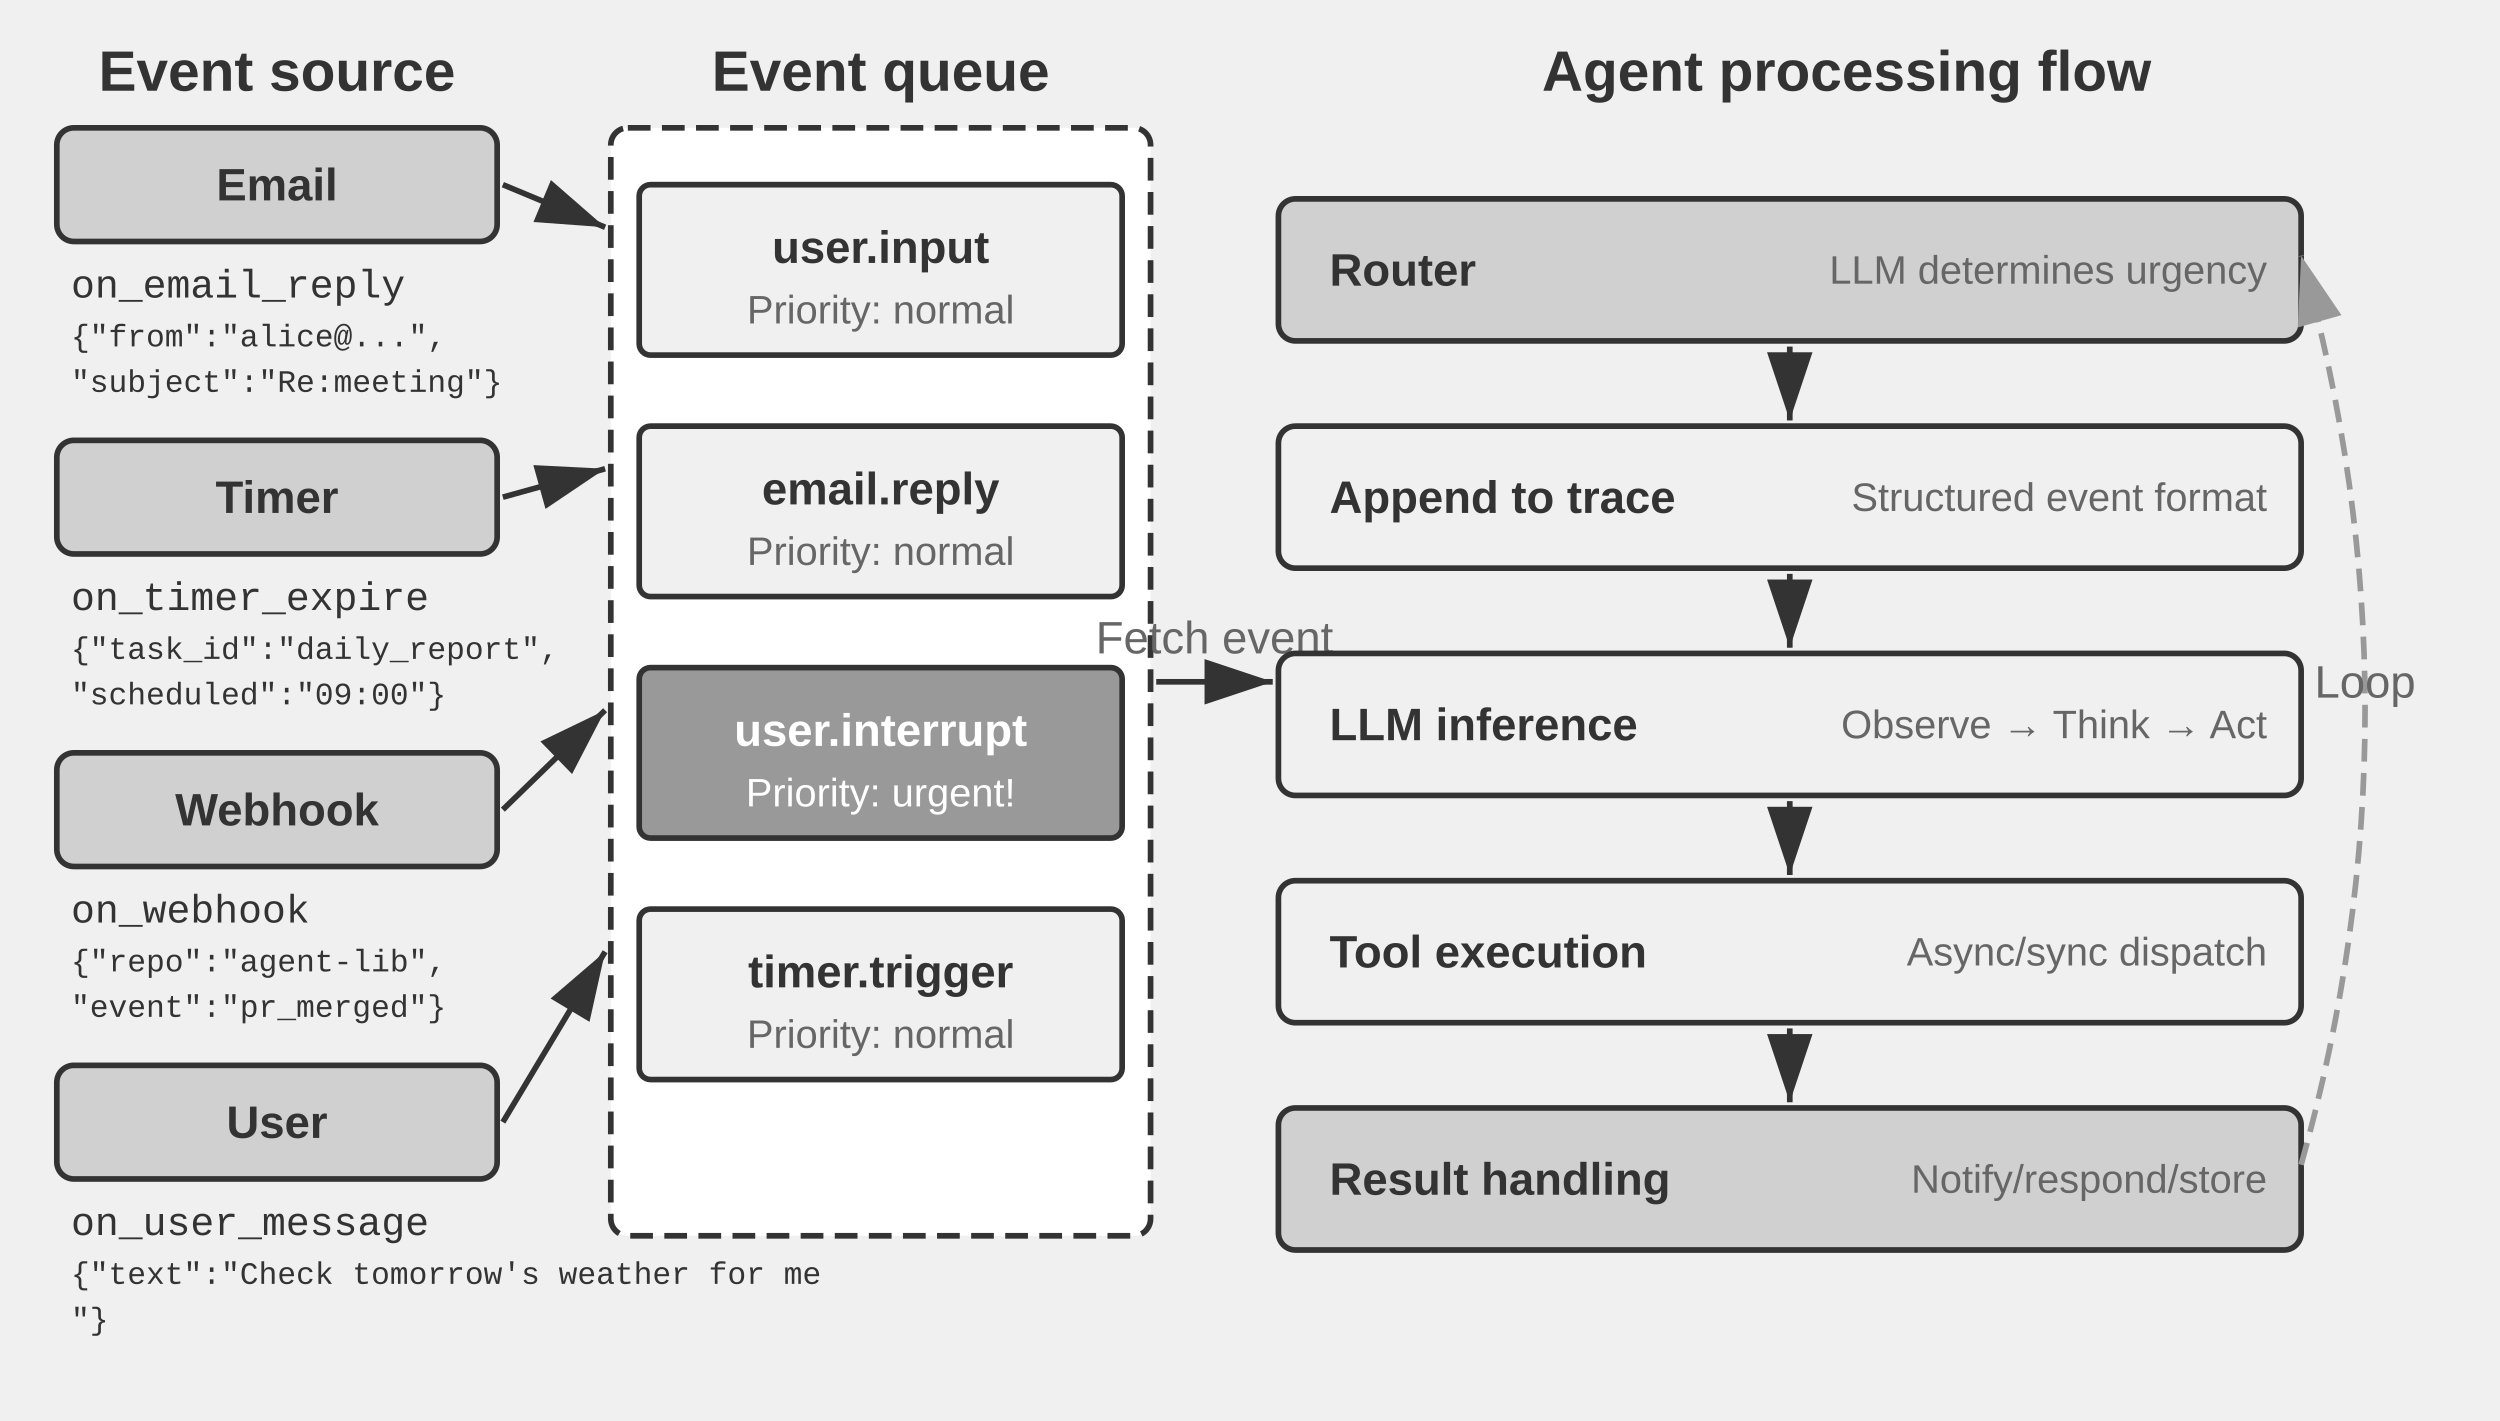
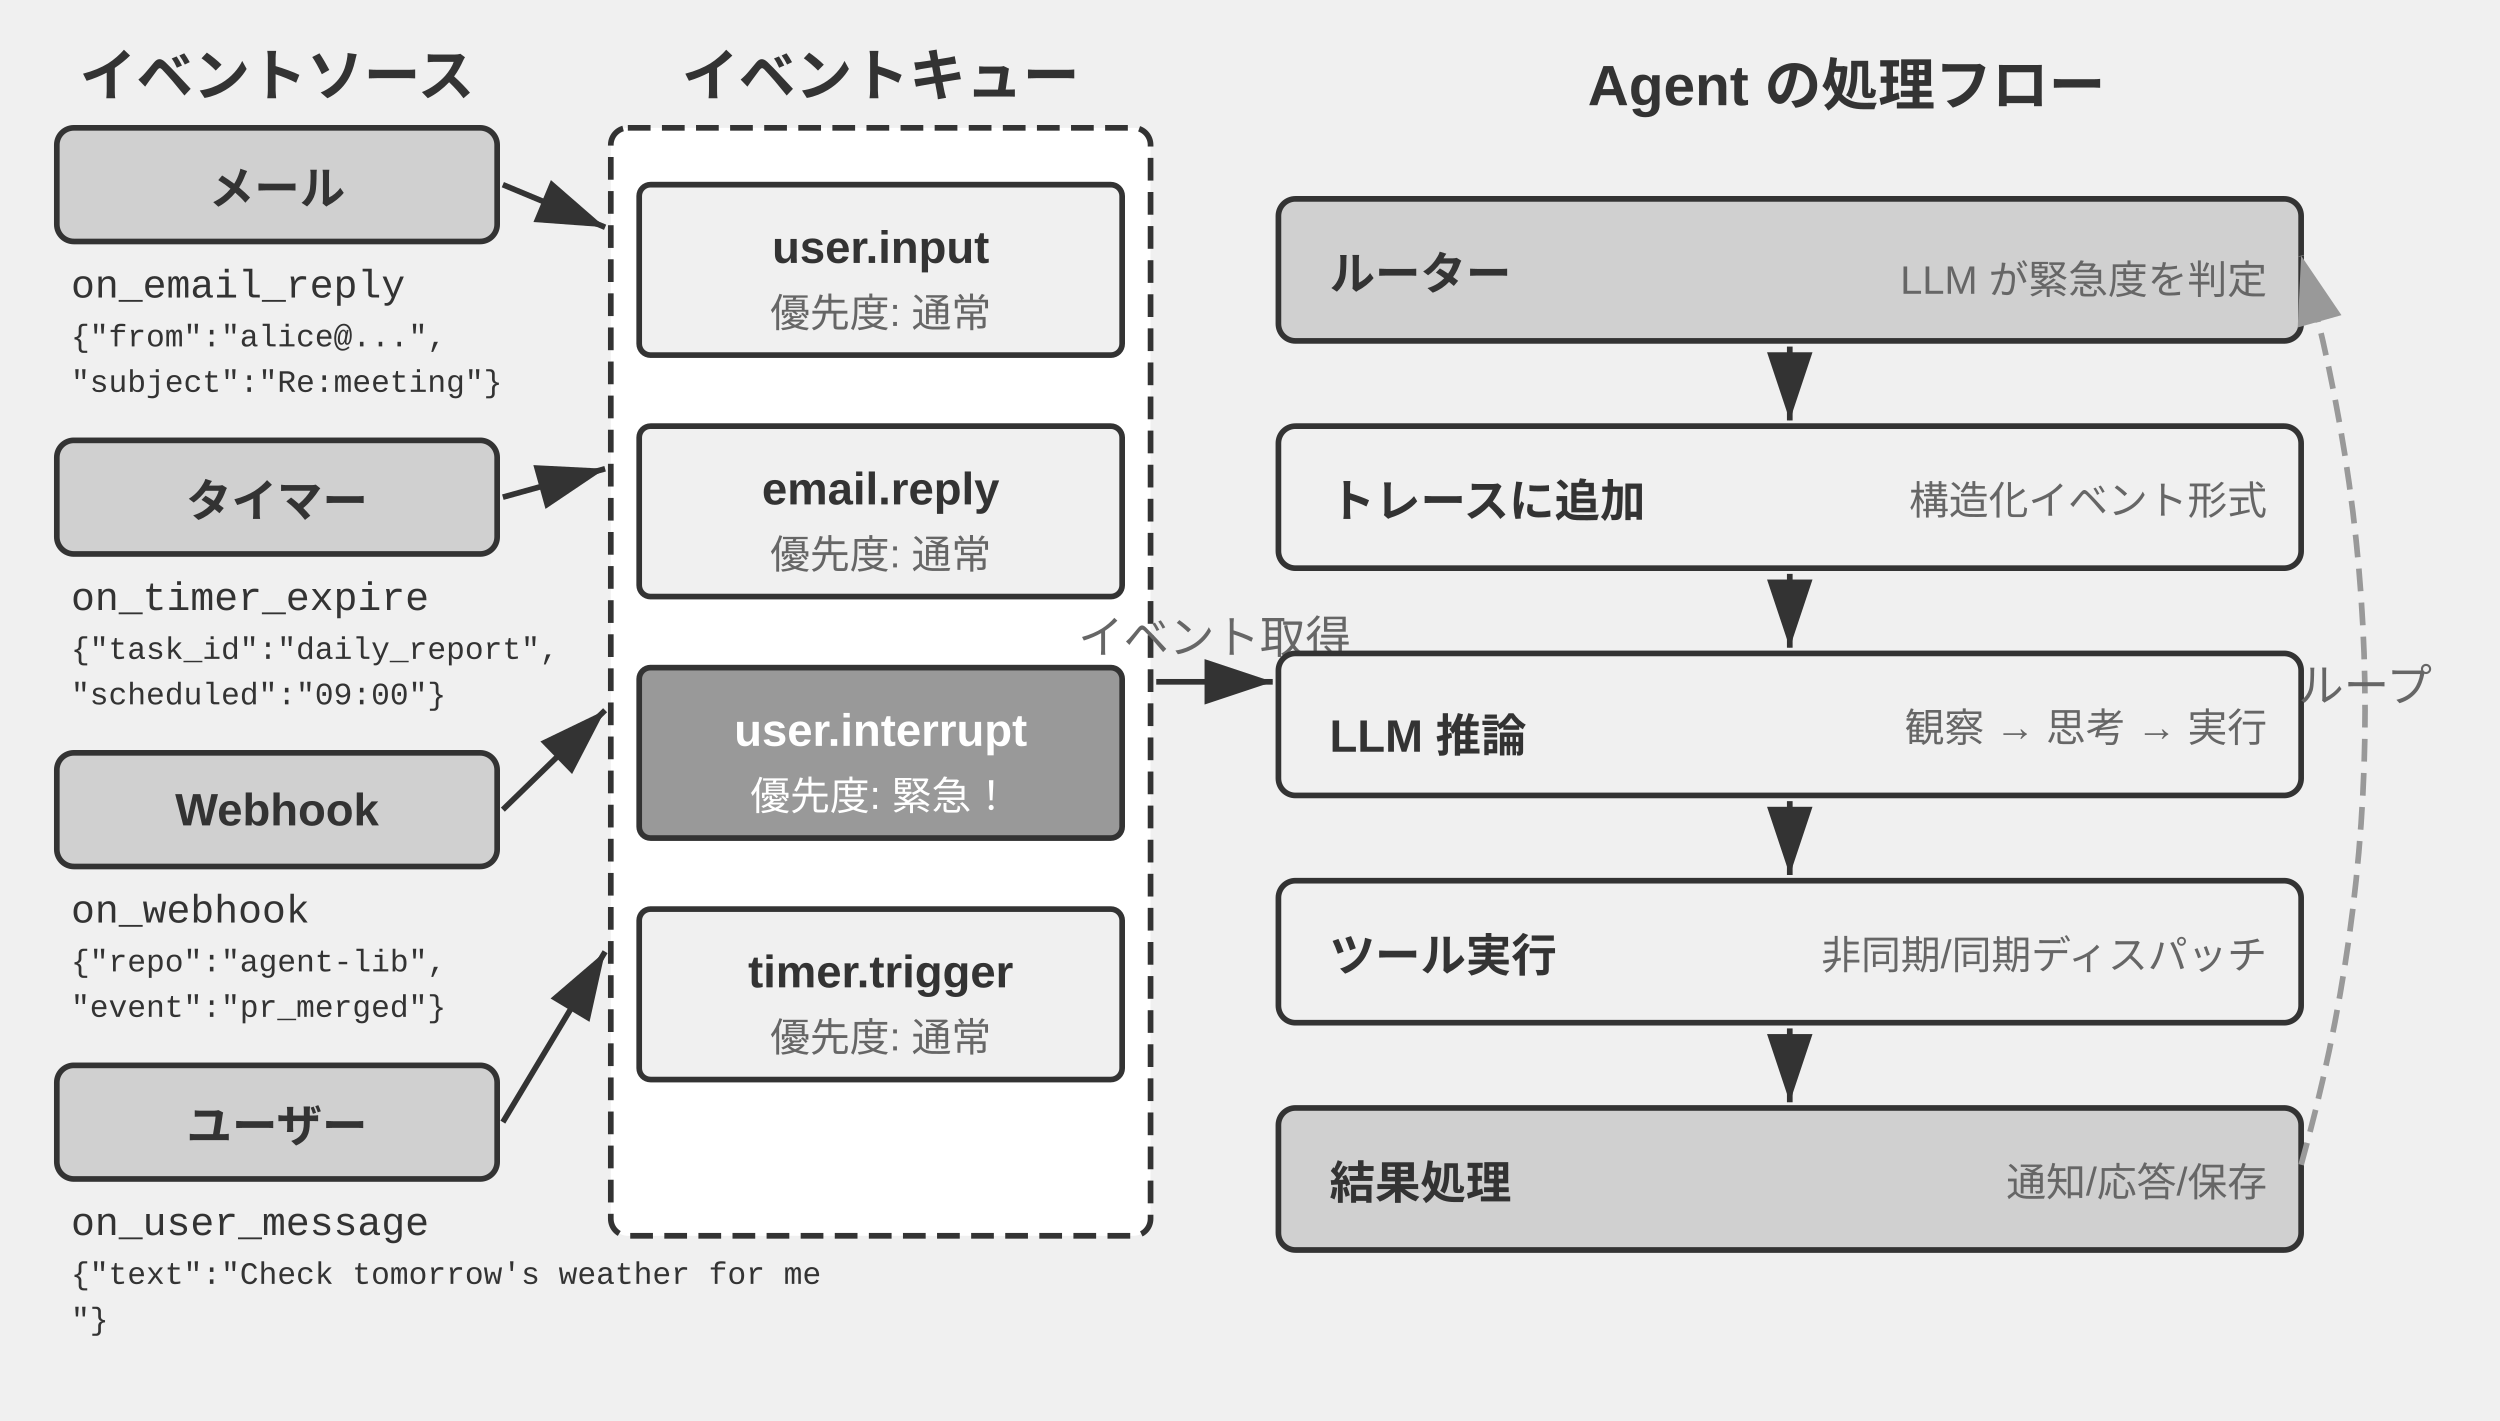
<svg xmlns="http://www.w3.org/2000/svg" viewBox="0 40 880 500" width="880" height="500" style="background:#ffffff">
  <defs>
    <marker id="ah" markerWidth="12" markerHeight="8" refX="12" refY="4" orient="auto">
      <polygon points="0 0, 12 4, 0 8" fill="#333333" />
    </marker>
    <marker id="ah-light" markerWidth="12" markerHeight="8" refX="12" refY="4" orient="auto">
      <polygon points="0 0, 12 4, 0 8" fill="#999999" />
    </marker>
  </defs>
-   <text x="97.5" y="65" font-family="Arial, 'Helvetica Neue', Helvetica, 'PingFang SC', 'Microsoft YaHei', sans-serif" font-size="20" fill="#333333" text-anchor="middle" dominant-baseline="central" font-weight="bold">Event source</text>
+   <text x="97.5" y="65" font-family="Arial, 'Helvetica Neue', Helvetica, 'PingFang SC', 'Microsoft YaHei', sans-serif" font-size="20" fill="#333333" text-anchor="middle" dominant-baseline="central" font-weight="bold">イベントソース</text>
  <rect x="20" y="85" width="155" height="40" rx="6" fill="#d0d0d0" stroke="#333333" stroke-width="2" />
-   <text x="97.5" y="105.0" font-family="Arial, 'Helvetica Neue', Helvetica, 'PingFang SC', 'Microsoft YaHei', sans-serif" font-size="16" fill="#333333" text-anchor="middle" dominant-baseline="central" font-weight="bold">Email</text>
+   <text x="97.5" y="105.0" font-family="Arial, 'Helvetica Neue', Helvetica, 'PingFang SC', 'Microsoft YaHei', sans-serif" font-size="16" fill="#333333" text-anchor="middle" dominant-baseline="central" font-weight="bold">メール</text>
  <text x="25" y="141" font-family="'Courier New', Courier, monospace" font-size="14" fill="#333333" text-anchor="start" dominant-baseline="central">on_email_reply</text>
  <text x="25" y="159" font-family="'Courier New', Courier, monospace" font-size="11" fill="#333333" text-anchor="start" dominant-baseline="central">{"from":"alice@...",</text>
  <text x="25" y="175" font-family="'Courier New', Courier, monospace" font-size="11" fill="#333333" text-anchor="start" dominant-baseline="central"> "subject":"Re:meeting"}</text>
  <rect x="20" y="195" width="155" height="40" rx="6" fill="#d0d0d0" stroke="#333333" stroke-width="2" />
-   <text x="97.5" y="215.0" font-family="Arial, 'Helvetica Neue', Helvetica, 'PingFang SC', 'Microsoft YaHei', sans-serif" font-size="16" fill="#333333" text-anchor="middle" dominant-baseline="central" font-weight="bold">Timer</text>
+   <text x="97.5" y="215.0" font-family="Arial, 'Helvetica Neue', Helvetica, 'PingFang SC', 'Microsoft YaHei', sans-serif" font-size="16" fill="#333333" text-anchor="middle" dominant-baseline="central" font-weight="bold">タイマー</text>
  <text x="25" y="251" font-family="'Courier New', Courier, monospace" font-size="14" fill="#333333" text-anchor="start" dominant-baseline="central">on_timer_expire</text>
  <text x="25" y="269" font-family="'Courier New', Courier, monospace" font-size="11" fill="#333333" text-anchor="start" dominant-baseline="central">{"task_id":"daily_report",</text>
  <text x="25" y="285" font-family="'Courier New', Courier, monospace" font-size="11" fill="#333333" text-anchor="start" dominant-baseline="central"> "scheduled":"09:00"}</text>
  <rect x="20" y="305" width="155" height="40" rx="6" fill="#d0d0d0" stroke="#333333" stroke-width="2" />
  <text x="97.5" y="325.0" font-family="Arial, 'Helvetica Neue', Helvetica, 'PingFang SC', 'Microsoft YaHei', sans-serif" font-size="16" fill="#333333" text-anchor="middle" dominant-baseline="central" font-weight="bold">Webhook</text>
  <text x="25" y="361" font-family="'Courier New', Courier, monospace" font-size="14" fill="#333333" text-anchor="start" dominant-baseline="central">on_webhook</text>
  <text x="25" y="379" font-family="'Courier New', Courier, monospace" font-size="11" fill="#333333" text-anchor="start" dominant-baseline="central">{"repo":"agent-lib",</text>
  <text x="25" y="395" font-family="'Courier New', Courier, monospace" font-size="11" fill="#333333" text-anchor="start" dominant-baseline="central"> "event":"pr_merged"}</text>
  <rect x="20" y="415" width="155" height="40" rx="6" fill="#d0d0d0" stroke="#333333" stroke-width="2" />
-   <text x="97.5" y="435.0" font-family="Arial, 'Helvetica Neue', Helvetica, 'PingFang SC', 'Microsoft YaHei', sans-serif" font-size="16" fill="#333333" text-anchor="middle" dominant-baseline="central" font-weight="bold">User</text>
+   <text x="97.5" y="435.0" font-family="Arial, 'Helvetica Neue', Helvetica, 'PingFang SC', 'Microsoft YaHei', sans-serif" font-size="16" fill="#333333" text-anchor="middle" dominant-baseline="central" font-weight="bold">ユーザー</text>
  <text x="25" y="471" font-family="'Courier New', Courier, monospace" font-size="14" fill="#333333" text-anchor="start" dominant-baseline="central">on_user_message</text>
  <text x="25" y="489" font-family="'Courier New', Courier, monospace" font-size="11" fill="#333333" text-anchor="start" dominant-baseline="central">{"text":"Check tomorrow's weather for me</text>
  <text x="25" y="505" font-family="'Courier New', Courier, monospace" font-size="11" fill="#333333" text-anchor="start" dominant-baseline="central">"}</text>
-   <text x="310.0" y="65" font-family="Arial, 'Helvetica Neue', Helvetica, 'PingFang SC', 'Microsoft YaHei', sans-serif" font-size="20" fill="#333333" text-anchor="middle" dominant-baseline="central" font-weight="bold">Event queue</text>
+   <text x="310.0" y="65" font-family="Arial, 'Helvetica Neue', Helvetica, 'PingFang SC', 'Microsoft YaHei', sans-serif" font-size="20" fill="#333333" text-anchor="middle" dominant-baseline="central" font-weight="bold">イベントキュー</text>
  <rect x="215" y="85" width="190" height="390" rx="6" fill="#ffffff" stroke="#333333" stroke-width="2" stroke-dasharray="8,4" />
  <rect x="225" y="105" width="170" height="60" rx="4" fill="#f0f0f0" stroke="#333333" stroke-width="2" />
  <text x="310.0" y="127" font-family="Arial, 'Helvetica Neue', Helvetica, 'PingFang SC', 'Microsoft YaHei', sans-serif" font-size="16" fill="#333333" text-anchor="middle" dominant-baseline="central" font-weight="bold">user.input</text>
-   <text x="310.0" y="149" font-family="Arial, 'Helvetica Neue', Helvetica, 'PingFang SC', 'Microsoft YaHei', sans-serif" font-size="14" fill="#666666" text-anchor="middle" dominant-baseline="central" font-weight="normal">Priority: normal</text>
+   <text x="310.0" y="149" font-family="Arial, 'Helvetica Neue', Helvetica, 'PingFang SC', 'Microsoft YaHei', sans-serif" font-size="14" fill="#666666" text-anchor="middle" dominant-baseline="central" font-weight="normal">優先度: 通常</text>
  <rect x="225" y="190" width="170" height="60" rx="4" fill="#f0f0f0" stroke="#333333" stroke-width="2" />
  <text x="310.0" y="212" font-family="Arial, 'Helvetica Neue', Helvetica, 'PingFang SC', 'Microsoft YaHei', sans-serif" font-size="16" fill="#333333" text-anchor="middle" dominant-baseline="central" font-weight="bold">email.reply</text>
-   <text x="310.0" y="234" font-family="Arial, 'Helvetica Neue', Helvetica, 'PingFang SC', 'Microsoft YaHei', sans-serif" font-size="14" fill="#666666" text-anchor="middle" dominant-baseline="central" font-weight="normal">Priority: normal</text>
+   <text x="310.0" y="234" font-family="Arial, 'Helvetica Neue', Helvetica, 'PingFang SC', 'Microsoft YaHei', sans-serif" font-size="14" fill="#666666" text-anchor="middle" dominant-baseline="central" font-weight="normal">優先度: 通常</text>
  <rect x="225" y="275" width="170" height="60" rx="4" fill="#999999" stroke="#333333" stroke-width="2" />
  <text x="310.0" y="297" font-family="Arial, 'Helvetica Neue', Helvetica, 'PingFang SC', 'Microsoft YaHei', sans-serif" font-size="16" fill="#ffffff" text-anchor="middle" dominant-baseline="central" font-weight="bold">user.interrupt</text>
-   <text x="310.0" y="319" font-family="Arial, 'Helvetica Neue', Helvetica, 'PingFang SC', 'Microsoft YaHei', sans-serif" font-size="14" fill="#ffffff" text-anchor="middle" dominant-baseline="central" font-weight="normal">Priority: urgent!</text>
+   <text x="310.0" y="319" font-family="Arial, 'Helvetica Neue', Helvetica, 'PingFang SC', 'Microsoft YaHei', sans-serif" font-size="14" fill="#ffffff" text-anchor="middle" dominant-baseline="central" font-weight="normal">優先度: 緊急！</text>
  <rect x="225" y="360" width="170" height="60" rx="4" fill="#f0f0f0" stroke="#333333" stroke-width="2" />
  <text x="310.0" y="382" font-family="Arial, 'Helvetica Neue', Helvetica, 'PingFang SC', 'Microsoft YaHei', sans-serif" font-size="16" fill="#333333" text-anchor="middle" dominant-baseline="central" font-weight="bold">timer.trigger</text>
-   <text x="310.0" y="404" font-family="Arial, 'Helvetica Neue', Helvetica, 'PingFang SC', 'Microsoft YaHei', sans-serif" font-size="14" fill="#666666" text-anchor="middle" dominant-baseline="central" font-weight="normal">Priority: normal</text>
+   <text x="310.0" y="404" font-family="Arial, 'Helvetica Neue', Helvetica, 'PingFang SC', 'Microsoft YaHei', sans-serif" font-size="14" fill="#666666" text-anchor="middle" dominant-baseline="central" font-weight="normal">優先度: 通常</text>
  <line x1="177" y1="105" x2="213" y2="120" stroke="#333333" stroke-width="2" marker-end="url(#ah)" />
  <line x1="177" y1="215" x2="213" y2="205" stroke="#333333" stroke-width="2" marker-end="url(#ah)" />
  <line x1="177" y1="325" x2="213" y2="290" stroke="#333333" stroke-width="2" marker-end="url(#ah)" />
  <line x1="177" y1="435" x2="213" y2="375" stroke="#333333" stroke-width="2" marker-end="url(#ah)" />
-   <text x="650" y="65" font-family="Arial, 'Helvetica Neue', Helvetica, 'PingFang SC', 'Microsoft YaHei', sans-serif" font-size="20" fill="#333333" text-anchor="middle" dominant-baseline="central" font-weight="bold">Agent processing flow</text>
+   <text x="650" y="65" font-family="Arial, 'Helvetica Neue', Helvetica, 'PingFang SC', 'Microsoft YaHei', sans-serif" font-size="20" fill="#333333" text-anchor="middle" dominant-baseline="central" font-weight="bold">Agent の処理フロー</text>
  <line x1="407" y1="280" x2="448" y2="280" stroke="#333333" stroke-width="2" marker-end="url(#ah)" />
-   <text x="427.5" y="270.0" font-family="Arial, 'Helvetica Neue', Helvetica, 'PingFang SC', 'Microsoft YaHei', sans-serif" font-size="16" fill="#666666" text-anchor="middle">Fetch event</text>
+   <text x="427.5" y="270.0" font-family="Arial, 'Helvetica Neue', Helvetica, 'PingFang SC', 'Microsoft YaHei', sans-serif" font-size="16" fill="#666666" text-anchor="middle">イベント取得</text>
  <rect x="450" y="110" width="360" height="50" rx="6" fill="#d0d0d0" stroke="#333333" stroke-width="2" />
-   <text x="468" y="135.0" font-family="Arial, 'Helvetica Neue', Helvetica, 'PingFang SC', 'Microsoft YaHei', sans-serif" font-size="16" fill="#333333" text-anchor="start" dominant-baseline="central" font-weight="bold">Router</text>
-   <text x="798" y="135.0" font-family="Arial, 'Helvetica Neue', Helvetica, 'PingFang SC', 'Microsoft YaHei', sans-serif" font-size="14" fill="#666666" text-anchor="end" dominant-baseline="central" font-weight="normal">LLM determines urgency</text>
+   <text x="468" y="135.0" font-family="Arial, 'Helvetica Neue', Helvetica, 'PingFang SC', 'Microsoft YaHei', sans-serif" font-size="16" fill="#333333" text-anchor="start" dominant-baseline="central" font-weight="bold">ルーター</text>
+   <text x="798" y="135.0" font-family="Arial, 'Helvetica Neue', Helvetica, 'PingFang SC', 'Microsoft YaHei', sans-serif" font-size="14" fill="#666666" text-anchor="end" dominant-baseline="central" font-weight="normal">LLM が緊急度を判定</text>
  <line x1="630.0" y1="162" x2="630.0" y2="188" stroke="#333333" stroke-width="2" marker-end="url(#ah)" />
  <rect x="450" y="190" width="360" height="50" rx="6" fill="#f0f0f0" stroke="#333333" stroke-width="2" />
-   <text x="468" y="215.0" font-family="Arial, 'Helvetica Neue', Helvetica, 'PingFang SC', 'Microsoft YaHei', sans-serif" font-size="16" fill="#333333" text-anchor="start" dominant-baseline="central" font-weight="bold">Append to trace</text>
-   <text x="798" y="215.0" font-family="Arial, 'Helvetica Neue', Helvetica, 'PingFang SC', 'Microsoft YaHei', sans-serif" font-size="14" fill="#666666" text-anchor="end" dominant-baseline="central" font-weight="normal">Structured event format</text>
+   <text x="468" y="215.0" font-family="Arial, 'Helvetica Neue', Helvetica, 'PingFang SC', 'Microsoft YaHei', sans-serif" font-size="16" fill="#333333" text-anchor="start" dominant-baseline="central" font-weight="bold">トレースに追加</text>
+   <text x="798" y="215.0" font-family="Arial, 'Helvetica Neue', Helvetica, 'PingFang SC', 'Microsoft YaHei', sans-serif" font-size="14" fill="#666666" text-anchor="end" dominant-baseline="central" font-weight="normal">構造化イベント形式</text>
  <line x1="630.0" y1="242" x2="630.0" y2="268" stroke="#333333" stroke-width="2" marker-end="url(#ah)" />
  <rect x="450" y="270" width="360" height="50" rx="6" fill="#f0f0f0" stroke="#333333" stroke-width="2" />
-   <text x="468" y="295.0" font-family="Arial, 'Helvetica Neue', Helvetica, 'PingFang SC', 'Microsoft YaHei', sans-serif" font-size="16" fill="#333333" text-anchor="start" dominant-baseline="central" font-weight="bold">LLM inference</text>
-   <text x="798" y="295.0" font-family="Arial, 'Helvetica Neue', Helvetica, 'PingFang SC', 'Microsoft YaHei', sans-serif" font-size="14" fill="#666666" text-anchor="end" dominant-baseline="central" font-weight="normal">Observe → Think → Act</text>
+   <text x="468" y="295.0" font-family="Arial, 'Helvetica Neue', Helvetica, 'PingFang SC', 'Microsoft YaHei', sans-serif" font-size="16" fill="#333333" text-anchor="start" dominant-baseline="central" font-weight="bold">LLM 推論</text>
+   <text x="798" y="295.0" font-family="Arial, 'Helvetica Neue', Helvetica, 'PingFang SC', 'Microsoft YaHei', sans-serif" font-size="14" fill="#666666" text-anchor="end" dominant-baseline="central" font-weight="normal">観察 → 思考 → 実行</text>
  <line x1="630.0" y1="322" x2="630.0" y2="348" stroke="#333333" stroke-width="2" marker-end="url(#ah)" />
  <rect x="450" y="350" width="360" height="50" rx="6" fill="#f0f0f0" stroke="#333333" stroke-width="2" />
-   <text x="468" y="375.0" font-family="Arial, 'Helvetica Neue', Helvetica, 'PingFang SC', 'Microsoft YaHei', sans-serif" font-size="16" fill="#333333" text-anchor="start" dominant-baseline="central" font-weight="bold">Tool execution</text>
-   <text x="798" y="375.0" font-family="Arial, 'Helvetica Neue', Helvetica, 'PingFang SC', 'Microsoft YaHei', sans-serif" font-size="14" fill="#666666" text-anchor="end" dominant-baseline="central" font-weight="normal">Async/sync dispatch</text>
+   <text x="468" y="375.0" font-family="Arial, 'Helvetica Neue', Helvetica, 'PingFang SC', 'Microsoft YaHei', sans-serif" font-size="16" fill="#333333" text-anchor="start" dominant-baseline="central" font-weight="bold">ツール実行</text>
+   <text x="798" y="375.0" font-family="Arial, 'Helvetica Neue', Helvetica, 'PingFang SC', 'Microsoft YaHei', sans-serif" font-size="14" fill="#666666" text-anchor="end" dominant-baseline="central" font-weight="normal">非同期/同期ディスパッチ</text>
  <line x1="630.0" y1="402" x2="630.0" y2="428" stroke="#333333" stroke-width="2" marker-end="url(#ah)" />
  <rect x="450" y="430" width="360" height="50" rx="6" fill="#d0d0d0" stroke="#333333" stroke-width="2" />
-   <text x="468" y="455.0" font-family="Arial, 'Helvetica Neue', Helvetica, 'PingFang SC', 'Microsoft YaHei', sans-serif" font-size="16" fill="#333333" text-anchor="start" dominant-baseline="central" font-weight="bold">Result handling</text>
-   <text x="798" y="455.0" font-family="Arial, 'Helvetica Neue', Helvetica, 'PingFang SC', 'Microsoft YaHei', sans-serif" font-size="14" fill="#666666" text-anchor="end" dominant-baseline="central" font-weight="normal">Notify/respond/store</text>
+   <text x="468" y="455.0" font-family="Arial, 'Helvetica Neue', Helvetica, 'PingFang SC', 'Microsoft YaHei', sans-serif" font-size="16" fill="#333333" text-anchor="start" dominant-baseline="central" font-weight="bold">結果処理</text>
+   <text x="798" y="455.0" font-family="Arial, 'Helvetica Neue', Helvetica, 'PingFang SC', 'Microsoft YaHei', sans-serif" font-size="14" fill="#666666" text-anchor="end" dominant-baseline="central" font-weight="normal">通知/応答/保存</text>
  <path d="M 810,450 Q 855.0,290.0 810,130" fill="none" stroke="#999999" stroke-width="2" stroke-dasharray="8,4" marker-end="url(#ah-light)" />
-   <text x="832.5" y="280.0" font-family="Arial, 'Helvetica Neue', Helvetica, 'PingFang SC', 'Microsoft YaHei', sans-serif" font-size="16" fill="#666666" text-anchor="middle" dominant-baseline="central" font-weight="normal">Loop</text>
+   <text x="832.5" y="280.0" font-family="Arial, 'Helvetica Neue', Helvetica, 'PingFang SC', 'Microsoft YaHei', sans-serif" font-size="16" fill="#666666" text-anchor="middle" dominant-baseline="central" font-weight="normal">ループ</text>
</svg>
